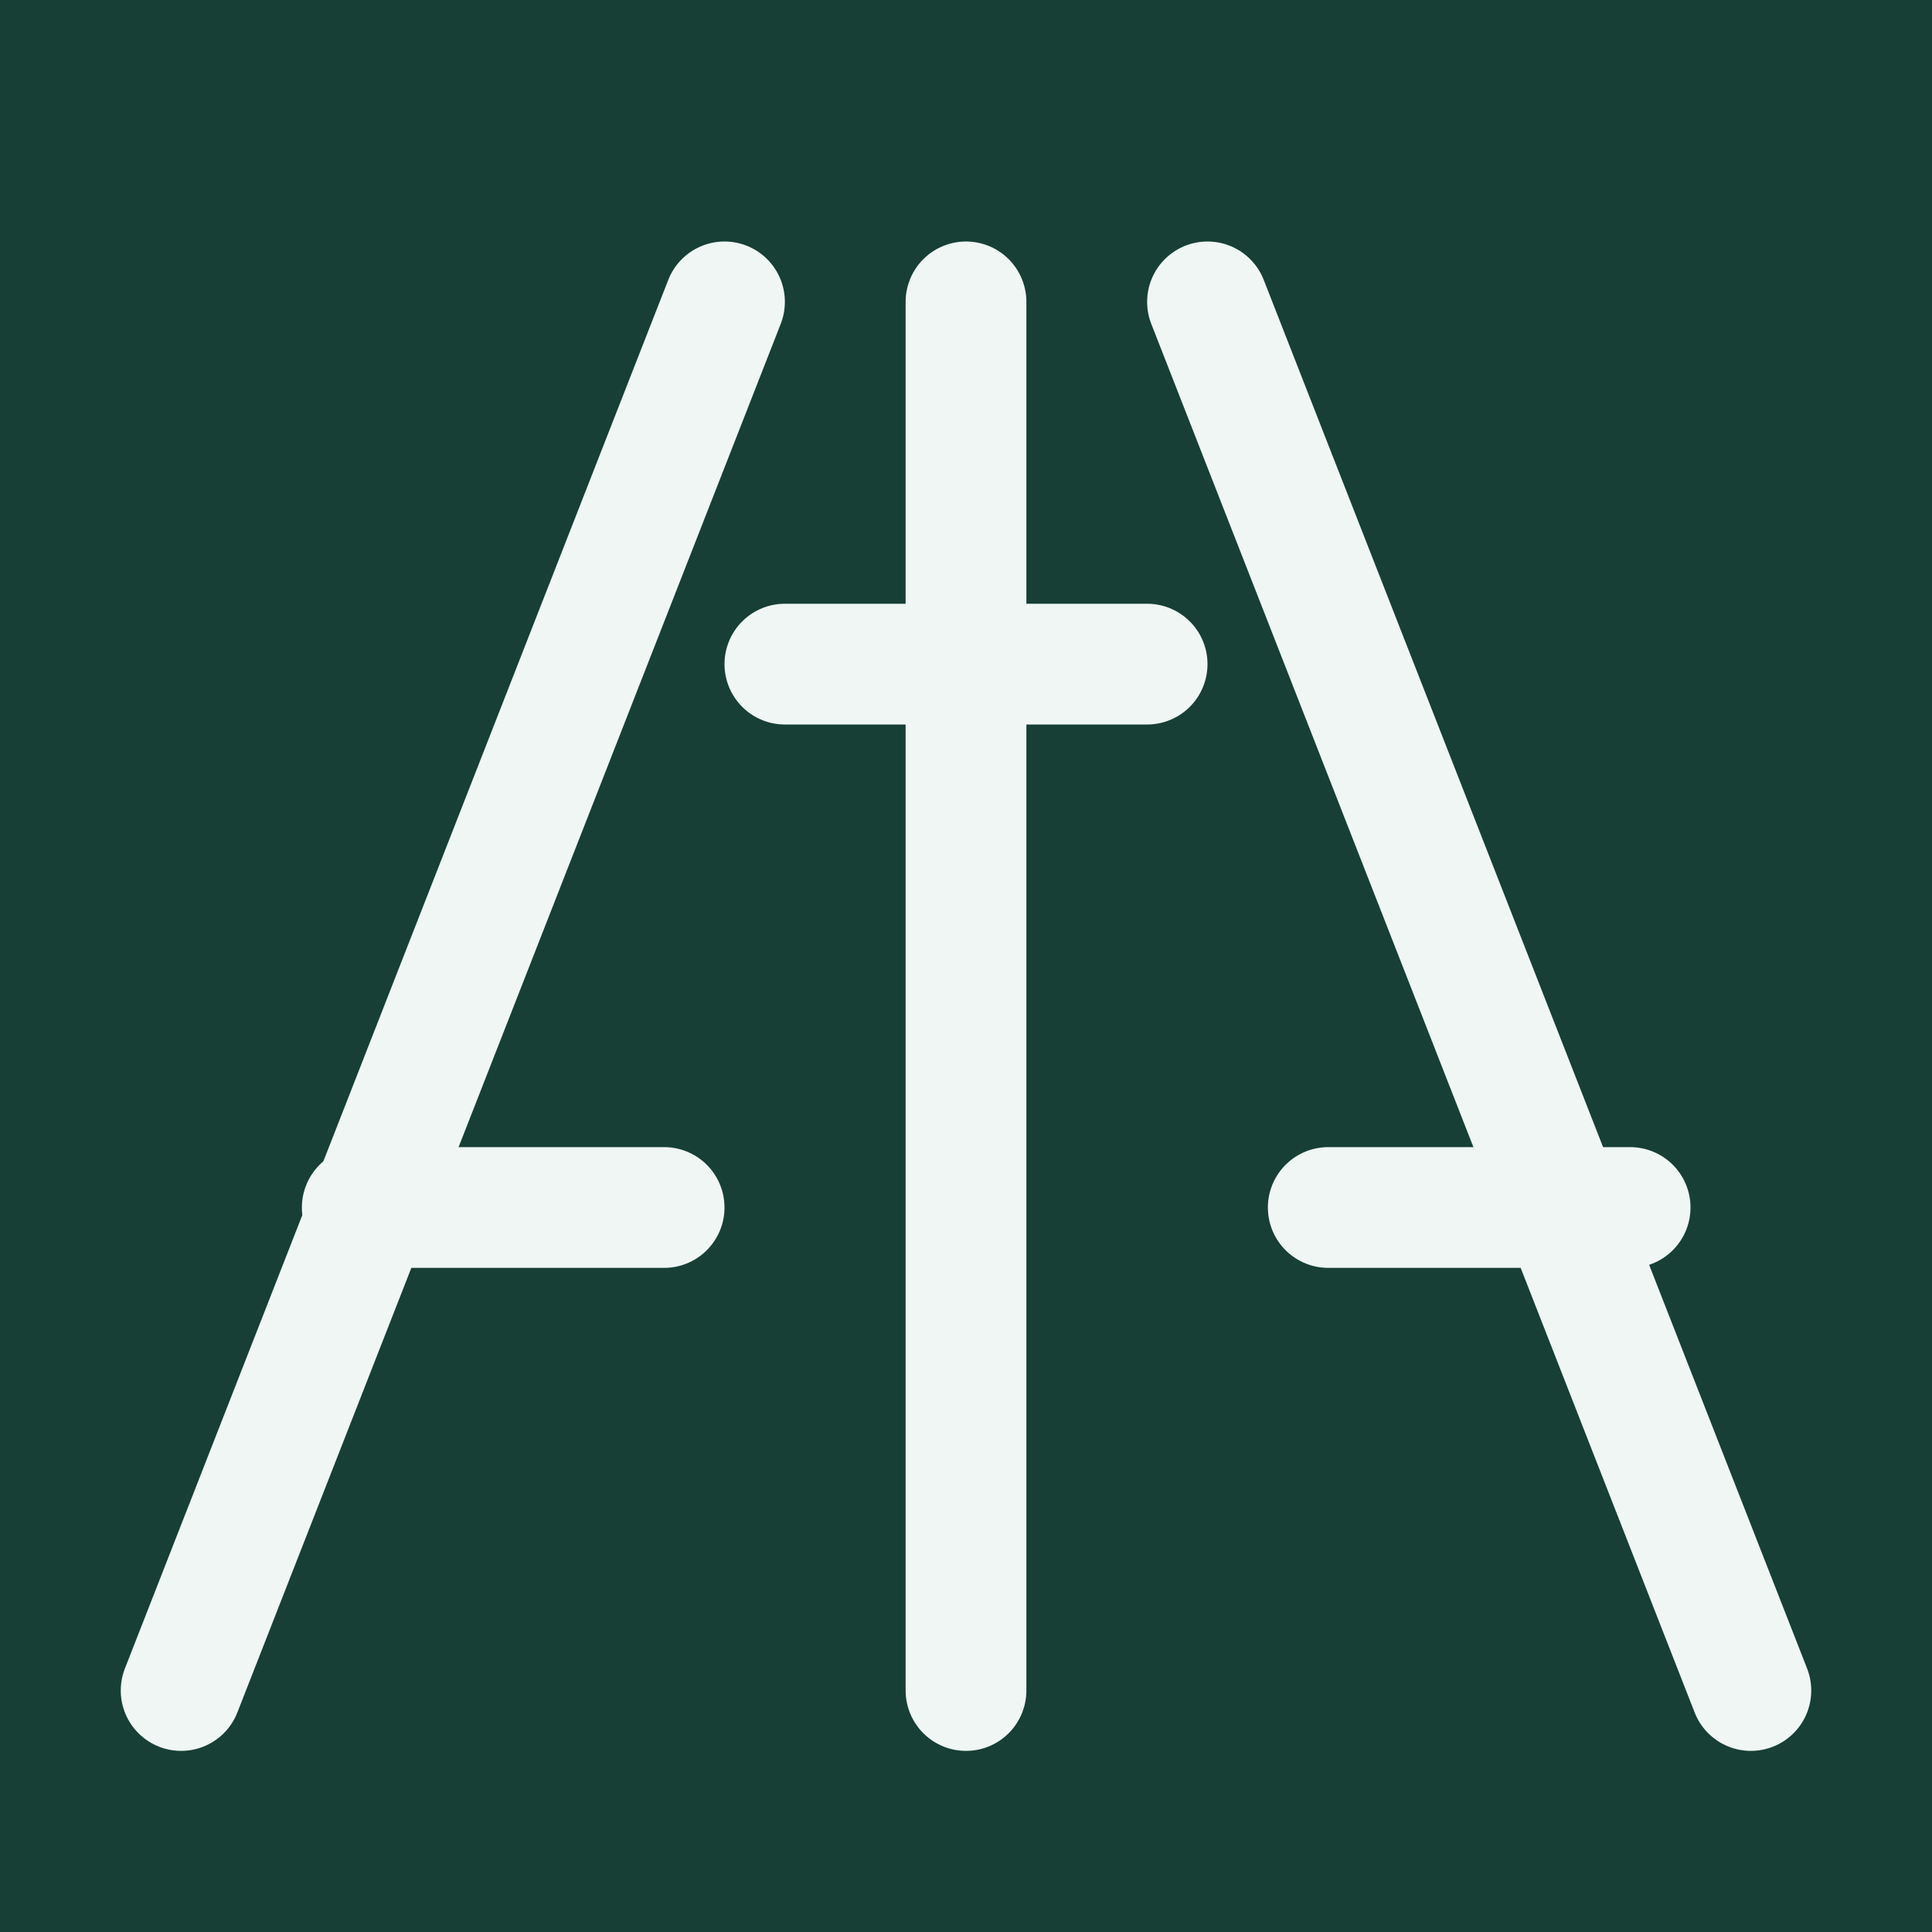
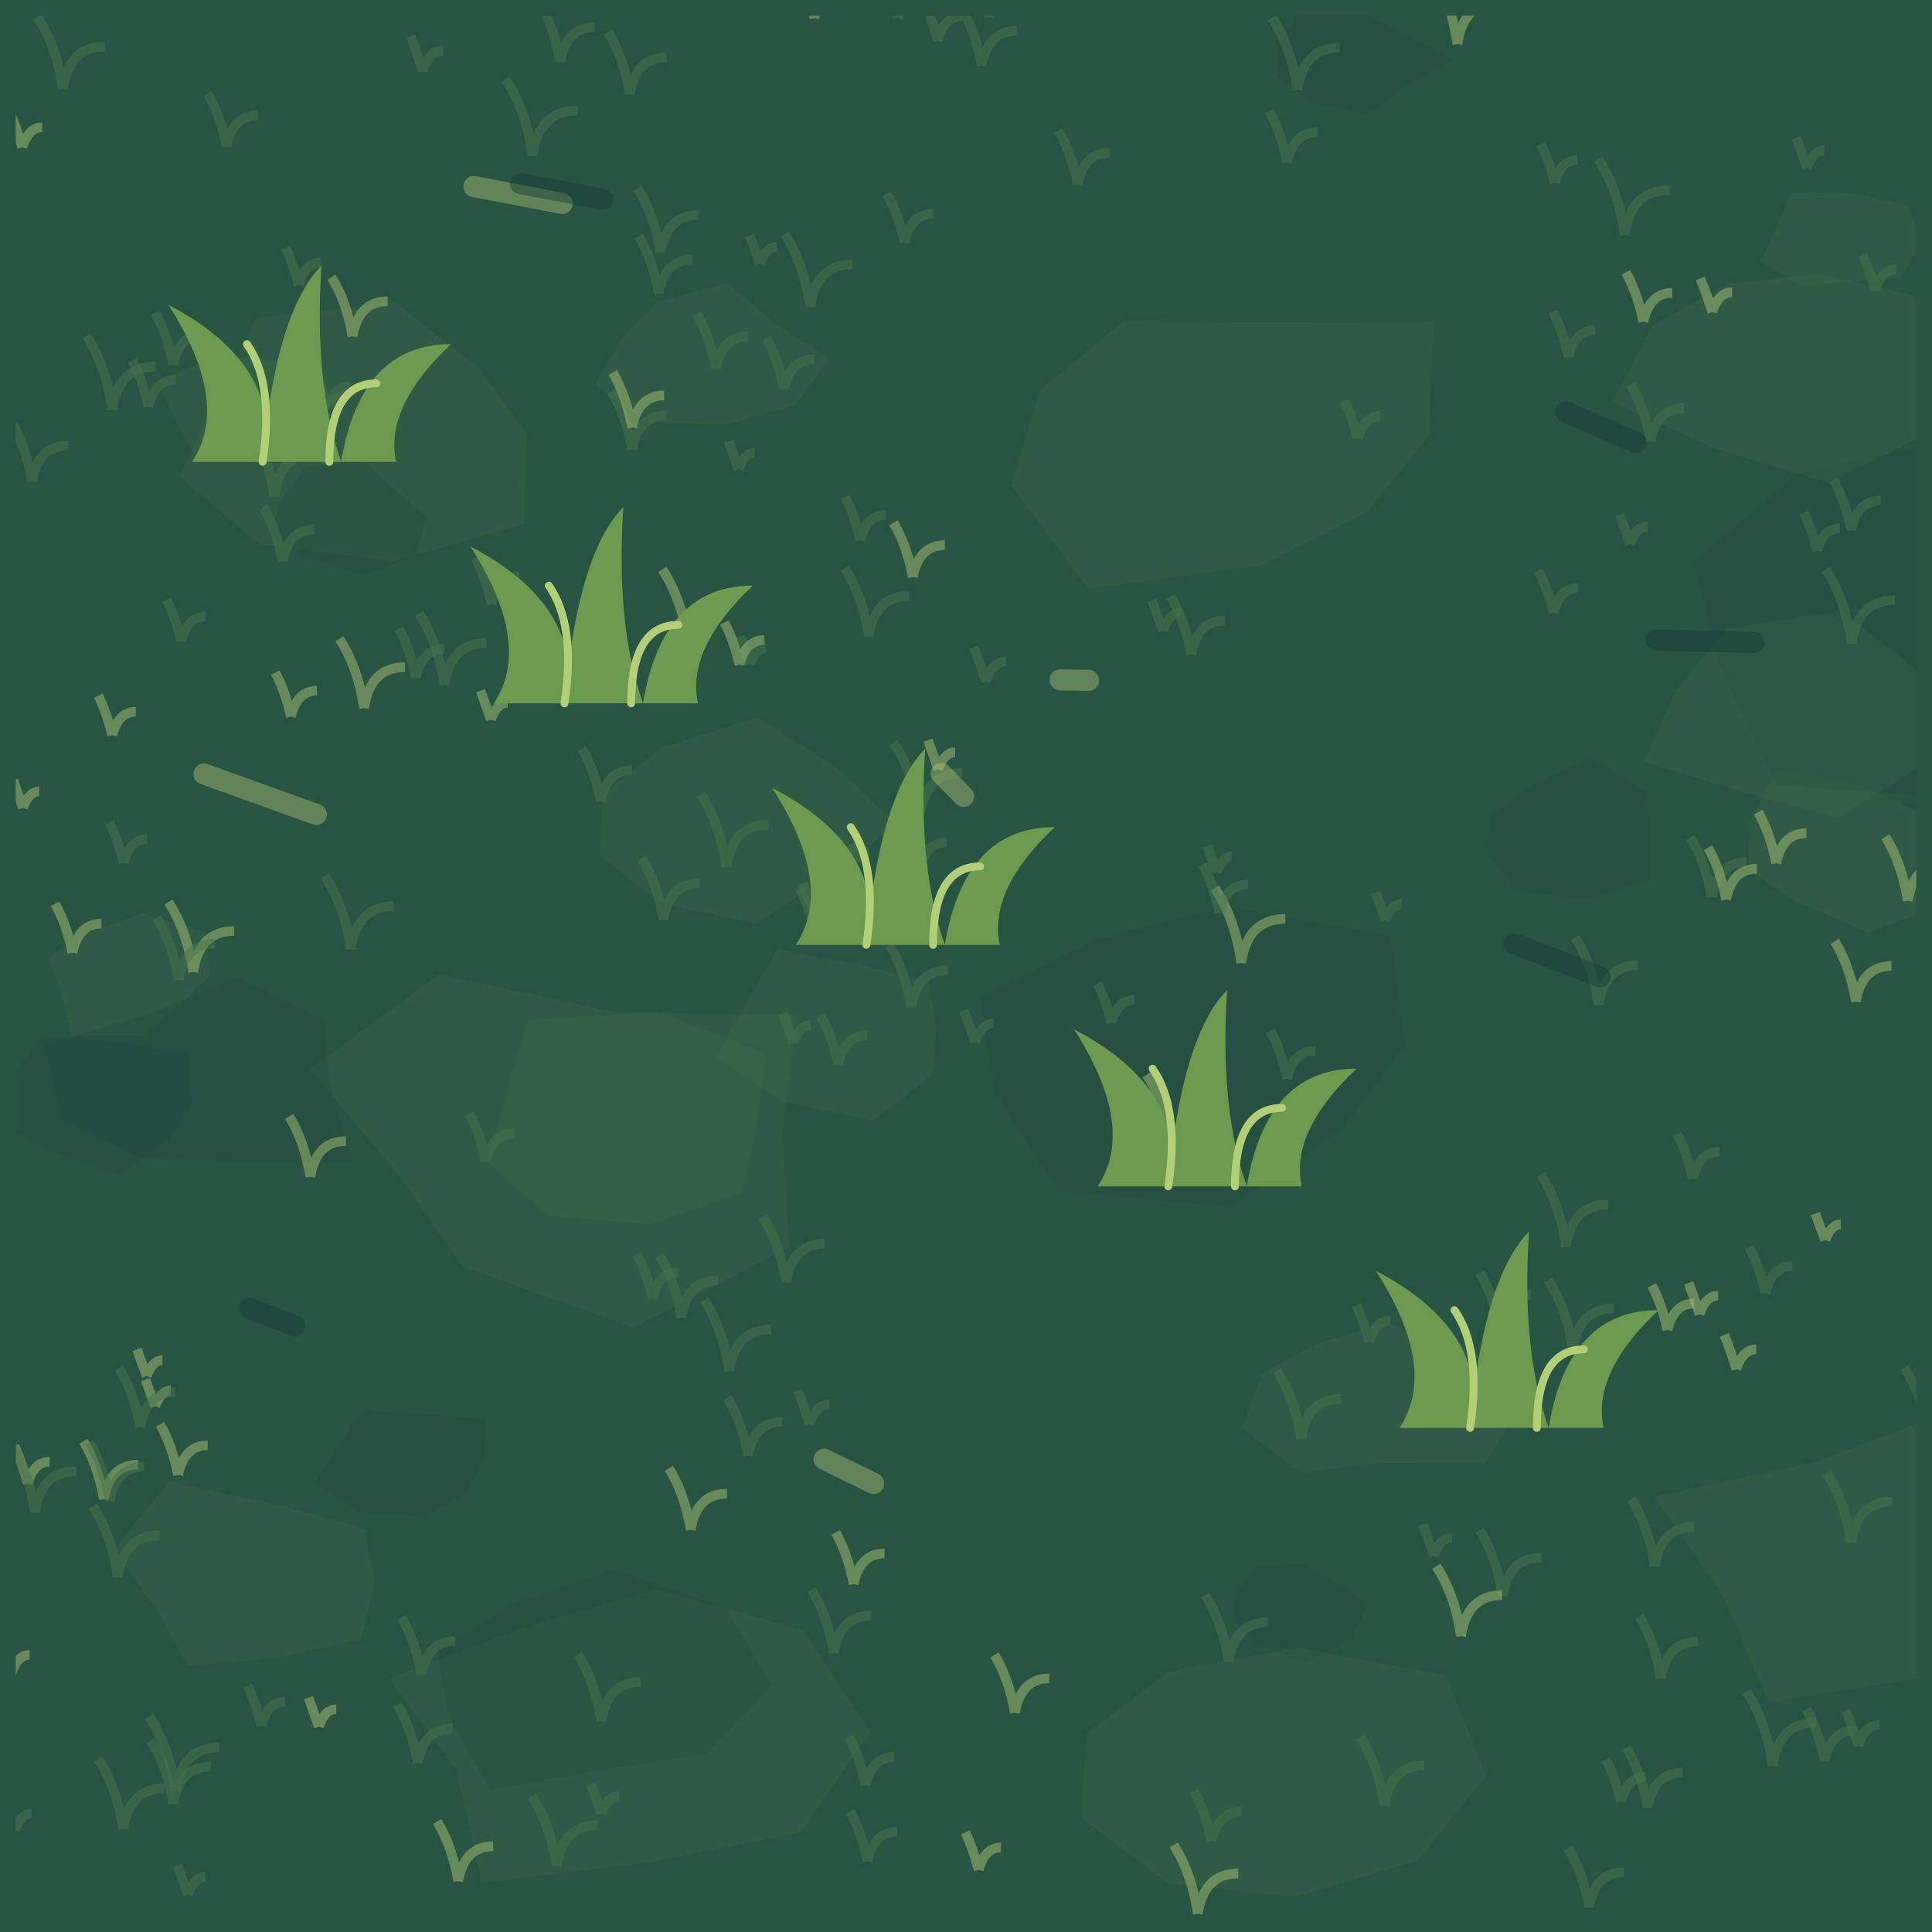
- <svg xmlns="http://www.w3.org/2000/svg" width="64" height="64" viewBox="0 0 32 32">
-   <rect width="32" height="32" fill="#173f35" />
-   <g color="#eff6f4" stroke-linecap="round" stroke-linejoin="round">
-     <path d="M3 28L12 5m4 23V5m13 23L20 5" fill="none" stroke="currentColor" stroke-width="2" />
-     <path d="M6 20h5m2-9h6m3 9h5" fill="none" stroke="currentColor" stroke-width="2" />
+ <svg xmlns="http://www.w3.org/2000/svg" width="128" height="128" viewBox="0 0 32 32">
+   <defs>
+     <linearGradient id="stone0" x1=".15" y1="0" x2=".7" y2="1">
+       <stop stop-color="#588052" />
+       <stop offset=".3" stop-color="#406c49" />
+       <stop offset="1" stop-color="#355e44" />
+     </linearGradient>
+     <linearGradient id="stone1" x1=".15" y1="0" x2=".7" y2="1">
+       <stop stop-color="#577e52" />
+       <stop offset=".3" stop-color="#3e6a49" />
+       <stop offset="1" stop-color="#335d44" />
+     </linearGradient>
+     <linearGradient id="stone2" x1=".15" y1="0" x2=".7" y2="1">
+       <stop stop-color="#567e52" />
+       <stop offset=".3" stop-color="#3d6949" />
+       <stop offset="1" stop-color="#325c44" />
+     </linearGradient>
+     <linearGradient id="stone3" x1=".15" y1="0" x2=".7" y2="1">
+       <stop stop-color="#557c52" />
+       <stop offset=".3" stop-color="#3b6748" />
+       <stop offset="1" stop-color="#315b43" />
+     </linearGradient>
+     <linearGradient id="stone4" x1=".15" y1="0" x2=".7" y2="1">
+       <stop stop-color="#537b52" />
+       <stop offset=".3" stop-color="#396548" />
+       <stop offset="1" stop-color="#2f5943" />
+     </linearGradient>
+     <linearGradient id="stone5" x1=".15" y1="0" x2=".7" y2="1">
+       <stop stop-color="#527a52" />
+       <stop offset=".3" stop-color="#386448" />
+       <stop offset="1" stop-color="#2f5943" />
+     </linearGradient>
+     <linearGradient id="stone6" x1=".15" y1="0" x2=".7" y2="1">
+       <stop stop-color="#517851" />
+       <stop offset=".3" stop-color="#366247" />
+       <stop offset="1" stop-color="#2d5743" />
+     </linearGradient>
+     <linearGradient id="stone7" x1=".15" y1="0" x2=".7" y2="1">
+       <stop stop-color="#4f7751" />
+       <stop offset=".3" stop-color="#346047" />
+       <stop offset="1" stop-color="#2c5643" />
+     </linearGradient>
+     <linearGradient id="stone8" x1=".15" y1="0" x2=".7" y2="1">
+       <stop stop-color="#4f7650" />
+       <stop offset=".3" stop-color="#335f46" />
+       <stop offset="1" stop-color="#2b5542" />
+     </linearGradient>
+     <linearGradient id="plank" x1="0" y1="0" x2="1" y2=".15">
+       <stop stop-color="#658b57" />
+       <stop offset=".18" stop-color="#47734b" />
+       <stop offset=".85" stop-color="#406b48" />
+       <stop offset="1" stop-color="#173b37" />
+     </linearGradient>
+     <radialGradient id="waterlight">
+       <stop stop-color="#a6bf70" stop-opacity=".45" />
+       <stop offset="1" stop-color="#47734b" stop-opacity="0" />
+     </radialGradient>
+     <filter id="soft" x="-.5" y="-.5" width="2" height="2">
+       <feGaussianBlur stdDeviation=".55" />
+     </filter>
+     <linearGradient id="basalt" x1="0" y1="0" x2=".7" y2="1">
+       <stop stop-color="#45424c" />
+       <stop offset=".45" stop-color="#2c2d3b" />
+       <stop offset="1" stop-color="#171d2a" />
+     </linearGradient>
+     <linearGradient id="roof" x1="0" y1="0" x2=".6" y2="1">
+       <stop stop-color="#cf9b77" />
+       <stop offset=".45" stop-color="#aa594f" />
+       <stop offset=".5" stop-color="#e1af80" />
+       <stop offset=".53" stop-color="#8d414b" />
+       <stop offset="1" stop-color="#513242" />
+     </linearGradient>
+     <linearGradient id="rockTop" x1="0" y1="0" x2=".8" y2="1">
+       <stop stop-color="#c6d6bb" />
+       <stop offset=".6" stop-color="#8ca99d" />
+       <stop offset="1" stop-color="#608087" />
+     </linearGradient>
+     <linearGradient id="rockFace" x1="0" y1="0" x2=".5" y2="1">
+       <stop stop-color="#6b8d94" />
+       <stop offset="1" stop-color="#304959" />
+     </linearGradient>
+     <radialGradient id="glow">
+       <stop stop-color="#fff3bc" stop-opacity=".8" />
+       <stop offset=".25" stop-color="#ffc174" stop-opacity=".3" />
+       <stop offset="1" stop-color="#ffbc73" stop-opacity="0" />
+     </radialGradient>
+     <radialGradient id="spring" cx=".3" cy=".25">
+       <stop stop-color="#a3f6db" />
+       <stop offset=".4" stop-color="#42c5c1" />
+       <stop offset="1" stop-color="#1e708e" />
+     </radialGradient>
+     <linearGradient id="canvas" x1="0" y1="0" x2="0" y2="1">
+       <stop stop-color="#fff1ca" />
+       <stop offset=".6" stop-color="#d8bf8f" />
+       <stop offset="1" stop-color="#9c8068" />
+     </linearGradient>
+     <clipPath id="interior">
+       <rect x=".26" y=".26" width="31.48" height="31.48" />
+     </clipPath>
+     <pattern id="ground" width="32" height="32" patternUnits="userSpaceOnUse">
+       <rect x="0" y="0" width="32" height="32" rx="0" fill="#285444" />
+       <path d="M23.27 17.32L22.22 18.71L20.4 19.99L17.53 19.73L16.47 18.08L16.25 16.51L18.12 15.57L20.3 15.01L23.02 15.5Z" fill="#173b37" stroke="none" stroke-width="0" opacity="0.18" />
+       <path d="M8.72 7.19L8.68 8.68L6.52 9.3L4.31 9.02L2.96 7.89L3.6 6.63L4.24 5.27L6.54 5L7.94 6.1Z" fill="#47734b" stroke="none" stroke-width="0" opacity="0.18" />
+       <path d="M31.84 4.03L31.48 4.6L30.61 4.68L29.82 4.73L29.16 4.33L29.41 3.79L29.68 3.18L30.67 3.2L31.6 3.4Z" fill="#47734b" stroke="none" stroke-width="0" opacity="0.18" />
+       <path d="M3.17 18.27L2.78 18.89L1.97 19.46L0.9 19.1L0.02 18.65L0.16 17.92L0.67 17.17L1.92 17.26L3.13 17.46Z" fill="#173b37" stroke="none" stroke-width="0" opacity="0.18" />
+       <path d="M32.62 14.03L32.26 14.95L30.95 15.45L29.76 14.94L28.96 14.41L28.97 13.65L29.43 12.75L30.84 13.02L31.71 13.41Z" fill="#47734b" stroke="none" stroke-width="0" opacity="0.18" />
+       <path d="M15.51 17.01L15.46 17.79L14.45 18.56L12.94 18.24L11.85 17.52L12.36 16.62L12.88 15.72L14.3 15.99L15.38 16.27Z" fill="#47734b" stroke="none" stroke-width="0" opacity="0.18" />
+       <path d="M22.66 26.57L22.4 27.13L21.63 27.53L20.79 27.23L20.4 26.8L20.49 26.36L20.82 25.95L21.55 25.9L22.09 26.18Z" fill="#173b37" stroke="none" stroke-width="0" opacity="0.18" />
+       <path d="M14.85 13.65L13.69 14.54L12.51 15.3L10.92 14.95L9.93 14.16L9.98 13.16L10.95 12.39L12.55 11.88L13.83 12.69Z" fill="#47734b" stroke="none" stroke-width="0" opacity="0.18" />
+       <path d="M13.75 5.94L13.16 6.72L12.01 7.03L10.76 7.01L9.85 6.38L10.3 5.6L10.89 5L12.05 4.68L12.81 5.34Z" fill="#47734b" stroke="none" stroke-width="0" opacity="0.18" />
+       <path d="M27.34 13.82L27.33 14.55L26.28 14.9L25.15 14.76L24.63 14.14L24.69 13.51L25.3 13.05L26.33 12.55L27.27 13.11Z" fill="#173b37" stroke="none" stroke-width="0" opacity="0.18" />
+       <path d="M5.18 6.63L5.04 7.24L4.2 7.65L3.18 7.47L2.86 6.88L2.63 6.32L3.36 5.99L4.12 5.92L5.01 6.04Z" fill="#47734b" stroke="none" stroke-width="0" opacity="0.18" />
+       <path d="M14.41 28.69L13.26 30.35L10.79 30.84L7.98 31.19L7.56 29.31L6.44 27.8L8.67 26.96L10.85 26.32L13.31 27Z" fill="#47734b" stroke="none" stroke-width="0" opacity="0.18" />
+       <path d="M7.06 8.56L6.9 9.19L6.02 9.53L5.15 9.25L4.46 8.87L4.66 8.3L5.04 7.75L6.01 7.62L6.56 8.13Z" fill="#173b37" stroke="none" stroke-width="0" opacity="0.18" />
+       <path d="M23.67 7.2L22.65 8.48L20.89 9.36L18.03 9.75L16.75 8.04L17.22 6.47L18.62 5.31L20.8 5.34L23.74 5.32Z" fill="#47734b" stroke="none" stroke-width="0" opacity="0.18" />
+       <path d="M6.21 26.24L5.98 27.15L4.64 27.45L3.11 27.6L2.59 26.65L1.88 25.67L2.8 24.54L4.67 24.94L6.04 25.31Z" fill="#47734b" stroke="none" stroke-width="0" opacity="0.18" />
+       <path d="M36.07 10.23L35.45 12.17L32.71 13.23L29.42 13.01L28.49 11.03L28.04 9.32L29.77 7.84L32.71 7.21L34.55 8.78Z" fill="#173b37" stroke="none" stroke-width="0" opacity="0.18" />
+       <path d="M32.61 11.96L31.59 12.84L30.42 13.55L28.94 13.14L27.22 12.62L27.76 11.43L28.61 10.41L30.49 10.11L31.68 11.04Z" fill="#47734b" stroke="none" stroke-width="0" opacity="0.18" />
+       <path d="M12.96 18.78L13.07 20.66L10.49 21.99L7.66 20.98L6.62 19.48L5.13 17.71L7.27 16.14L10.17 16.76L13.2 16.82Z" fill="#47734b" stroke="none" stroke-width="0" opacity="0.18" />
+       <path d="M24.07 0.98L23.25 1.44L22.65 1.9L21.76 1.71L21.14 1.28L21.2 0.69L21.61 0.08L22.61 0.23L23.21 0.54Z" fill="#173b37" stroke="none" stroke-width="0" opacity="0.18" />
+       <path d="M3.48 16.16L2.97 16.65L2.35 17.16L1.19 17.16L1 16.42L0.8 15.86L1.45 15.45L2.36 15.13L3.4 15.44Z" fill="#47734b" stroke="none" stroke-width="0" opacity="0.18" />
+       <path d="M12.53 18.72L12.28 19.77L10.78 20.28L9.1 20.14L8.08 19.26L8.35 18.24L8.74 16.9L10.89 16.76L12.68 17.45Z" fill="#47734b" stroke="none" stroke-width="0" opacity="0.18" />
+       <path d="M8.01 24.2L7.72 24.74L6.99 25.11L5.99 25.05L5.22 24.56L5.62 23.94L5.99 23.36L6.96 23.42L8.04 23.5Z" fill="#173b37" stroke="none" stroke-width="0" opacity="0.18" />
+       <path d="M32.44 5.94L31.96 7.16L30.29 8L28.4 7.43L26.7 6.66L27.38 5.38L28.63 4.7L30.11 4.54L31.67 4.88Z" fill="#47734b" stroke="none" stroke-width="0" opacity="0.18" />
+       <path d="M24.62 29.41L23.48 30.82L21.45 31.42L19.33 31.19L17.92 30.12L17.99 28.72L19.37 27.68L21.48 27.29L23.95 27.75Z" fill="#47734b" stroke="none" stroke-width="0" opacity="0.18" />
+       <path d="M5.45 17.94L5.85 19.25L3.81 19.24L2.36 19.18L1.01 18.52L0.75 17.3L2.45 16.8L3.94 16.19L5.38 16.9Z" fill="#173b37" stroke="none" stroke-width="0" opacity="0.18" />
+       <path d="M25.25 23.17L24.59 24.24L22.91 24.23L21.54 24.39L20.57 23.65L20.9 22.76L21.81 22.25L22.96 21.92L24.27 22.27Z" fill="#47734b" stroke="none" stroke-width="0" opacity="0.18" />
+       <path d="M35.22 25.75L34.68 27.5L32.01 27.76L29.29 28.2L28.55 26.44L27.4 24.79L30.1 24.21L32.09 23.45L33.88 24.44Z" fill="#47734b" stroke="none" stroke-width="0" opacity="0.18" />
+       <path d="M12.78 27.92L11.71 29.05L10.03 29.3L8.12 29.65L7.44 28.45L7.23 27.35L8.46 26.58L10.17 26L12.02 26.63Z" fill="#173b37" stroke="none" stroke-width="0" opacity="0.18" />
+       <path d="M2.57 23.29q-.1 -0.26 -0.16 -0.44m0.16 0.44q.1 -0.26 0.26 -0.26" fill="none" stroke="#a6bf70" stroke-width="0.16" opacity=".5" />
+       <path d="M26.85 29.84q-.1 -0.41 -0.25 -0.7m0.25 0.7q.1 -0.41 0.41 -0.41" fill="none" stroke="#47734b" stroke-width="0.16" opacity=".5" />
+       <path d="M3 10.62q-.1 -0.41 -0.24 -0.69m0.24 0.69q.1 -0.41 0.41 -0.41" fill="none" stroke="#47734b" stroke-width="0.16" opacity=".5" />
+       <path d="M8.05 19.24q-.1 -0.47 -0.28 -0.79m0.28 0.79q.1 -0.47 0.47 -0.47" fill="none" stroke="#47734b" stroke-width="0.16" opacity=".5" />
+       <path d="M0.38 13.38q-.1 -0.27 -0.16 -0.46m0.16 0.46q.1 -0.27 0.27 -0.27" fill="none" stroke="#a6bf70" stroke-width="0.16" opacity=".5" />
+       <path d="M21.32 17.87q-.1 -0.47 -0.28 -0.8m0.28 0.8q.1 -0.47 0.47 -0.47" fill="none" stroke="#47734b" stroke-width="0.16" opacity=".5" />
+       <path d="M10.47 7.45q-.1 -0.57 -0.34 -0.97m0.34 0.97q.1 -0.57 0.57 -0.57" fill="none" stroke="#47734b" stroke-width="0.16" opacity=".5" />
+       <path d="M1.95 26.12q-.1 -0.69 -0.41 -1.17m0.41 1.17q.1 -0.69 0.69 -0.69" fill="none" stroke="#47734b" stroke-width="0.16" opacity=".5" />
+       <path d="M0.46 24.57q-.1 -0.36 -0.22 -0.62m0.22 0.62q.1 -0.36 0.36 -0.36" fill="none" stroke="#a6bf70" stroke-width="0.16" opacity=".5" />
+       <path d="M25.94 20.65q-.1 -0.7 -0.42 -1.2m0.42 1.2q.1 -0.7 0.7 -0.7" fill="none" stroke="#47734b" stroke-width="0.16" opacity=".5" />
+       <path d="M13.46 15.08q-.1 -0.27 -0.16 -0.45m0.16 0.45q.1 -0.27 0.27 -0.27" fill="none" stroke="#47734b" stroke-width="0.16" opacity=".5" />
+       <path d="M17.04 0.1q-.1 -0.3 -0.18 -0.51m0.18 0.51q.1 -0.3 0.3 -0.3" fill="none" stroke="#47734b" stroke-width="0.16" opacity=".5" />
+       <path d="M28.76 22.68q-.1 -0.33 -0.2 -0.57m0.2 0.57q.1 -0.33 0.33 -0.33" fill="none" stroke="#a6bf70" stroke-width="0.16" opacity=".5" />
+       <path d="M13.41 23.59q-.1 -0.33 -0.2 -0.56m0.2 0.56q.1 -0.33 0.33 -0.33" fill="none" stroke="#47734b" stroke-width="0.16" opacity=".5" />
+       <path d="M9.22 30.91q-.1 -0.68 -0.41 -1.16m0.41 1.16q.1 -0.68 0.68 -0.68" fill="none" stroke="#47734b" stroke-width="0.16" opacity=".5" />
+       <path d="M10.94 4.19q-.1 -0.63 -0.38 -1.07m0.38 1.07q.1 -0.63 0.63 -0.63" fill="none" stroke="#47734b" stroke-width="0.16" opacity=".5" />
+       <path d="M31.6 14.92q-.1 -0.62 -0.37 -1.06m0.37 1.06q.1 -0.62 0.62 -0.62" fill="none" stroke="#a6bf70" stroke-width="0.16" opacity=".5" />
+       <path d="M12.03 14.36q-.1 -0.7 -0.42 -1.2m0.42 1.2q.1 -0.7 0.7 -0.7" fill="none" stroke="#47734b" stroke-width="0.16" opacity=".5" />
+       <path d="M12.39 24.11q-.1 -0.56 -0.34 -0.96m0.34 0.96q.1 -0.56 0.56 -0.56" fill="none" stroke="#47734b" stroke-width="0.16" opacity=".5" />
+       <path d="M3.11 31.38q-.1 -0.29 -0.17 -0.49m0.17 0.49q.1 -0.29 0.29 -0.29" fill="none" stroke="#47734b" stroke-width="0.16" opacity=".5" />
+       <path d="M5.28 28.6q-.1 -0.29 -0.17 -0.48m0.17 0.48q.1 -0.29 0.29 -0.29" fill="none" stroke="#a6bf70" stroke-width="0.16" opacity=".5" />
+       <path d="M21.49 1.49q-.1 -0.7 -0.42 -1.2m0.42 1.2q.1 -0.7 0.7 -0.7" fill="none" stroke="#47734b" stroke-width="0.16" opacity=".5" />
+       <path d="M6.98 27.74q-.1 -0.56 -0.33 -0.95m0.33 0.95q.1 -0.56 0.56 -0.56" fill="none" stroke="#47734b" stroke-width="0.16" opacity=".5" />
+       <path d="M12.23 7.77q-.1 -0.27 -0.16 -0.46m0.16 0.46q.1 -0.27 0.27 -0.27" fill="none" stroke="#47734b" stroke-width="0.16" opacity=".5" />
+       <path d="M3.2 16.1q-.1 -0.68 -0.41 -1.16m0.41 1.16q.1 -0.68 0.68 -0.68" fill="none" stroke="#a6bf70" stroke-width="0.16" opacity=".5" />
+       <path d="M14.25 8.95q-.1 -0.42 -0.25 -0.72m0.25 0.72q.1 -0.42 0.42 -0.42" fill="none" stroke="#47734b" stroke-width="0.16" opacity=".5" />
+       <path d="M18.41 16.94q-.1 -0.38 -0.23 -0.65m0.23 0.65q.1 -0.38 0.38 -0.38" fill="none" stroke="#47734b" stroke-width="0.16" opacity=".5" />
+       <path d="M24.89 26.44q-.1 -0.64 -0.38 -1.09m0.38 1.09q.1 -0.64 0.64 -0.64" fill="none" stroke="#47734b" stroke-width="0.16" opacity=".5" />
+       <path d="M19.84 31.7q-.1 -0.67 -0.4 -1.14m0.4 1.14q.1 -0.67 0.67 -0.67" fill="none" stroke="#a6bf70" stroke-width="0.16" opacity=".5" />
+       <path d="M11.86 6.1q-.1 -0.53 -0.32 -0.9m0.32 0.9q.1 -0.53 0.53 -0.53" fill="none" stroke="#47734b" stroke-width="0.16" opacity=".5" />
+       <path d="M21.32 2.69q-.1 -0.5 -0.3 -0.85m0.3 0.85q.1 -0.5 0.5 -0.5" fill="none" stroke="#47734b" stroke-width="0.16" opacity=".5" />
+       <path d="M5.04 7.35q-.1 -0.42 -0.25 -0.72m0.25 0.72q.1 -0.42 0.42 -0.42" fill="none" stroke="#47734b" stroke-width="0.16" opacity=".5" />
+       <path d="M15.12 9.56q-.1 -0.53 -0.32 -0.9m0.32 0.9q.1 -0.53 0.53 -0.53" fill="none" stroke="#a6bf70" stroke-width="0.16" opacity=".5" />
+       <path d="M9.96 28.51q-.1 -0.65 -0.39 -1.11m0.39 1.11q.1 -0.65 0.65 -0.65" fill="none" stroke="#47734b" stroke-width="0.16" opacity=".5" />
+       <path d="M14.39 10.54q-.1 -0.67 -0.4 -1.13m0.4 1.13q.1 -0.67 0.67 -0.67" fill="none" stroke="#47734b" stroke-width="0.16" opacity=".5" />
+       <path d="M25.75 3.03q-.1 -0.38 -0.23 -0.64m0.23 0.64q.1 -0.38 0.38 -0.38" fill="none" stroke="#47734b" stroke-width="0.16" opacity=".5" />
+       <path d="M30.74 16.59q-.1 -0.59 -0.35 -1m0.35 1q.1 -0.59 0.59 -0.59" fill="none" stroke="#a6bf70" stroke-width="0.16" opacity=".5" />
+       <path d="M13.14 17.27q-.1 -0.29 -0.17 -0.49m0.17 0.49q.1 -0.29 0.29 -0.29" fill="none" stroke="#47734b" stroke-width="0.16" opacity=".5" />
+       <path d="M25.98 5.91q-.1 -0.44 -0.26 -0.75m0.26 0.75q.1 -0.44 0.44 -0.44" fill="none" stroke="#47734b" stroke-width="0.16" opacity=".5" />
+       <path d="M4.68 9.3q-.1 -0.53 -0.32 -0.9m0.32 0.9q.1 -0.53 0.53 -0.53" fill="none" stroke="#47734b" stroke-width="0.16" opacity=".5" />
+       <path d="M5.84 5.57q-.1 -0.58 -0.35 -0.98m0.35 0.98q.1 -0.58 0.58 -0.58" fill="none" stroke="#a6bf70" stroke-width="0.16" opacity=".5" />
+       <path d="M1.46 0.11q-.1 -0.46 -0.28 -0.78m0.28 0.78q.1 -0.46 0.46 -0.46" fill="none" stroke="#47734b" stroke-width="0.16" opacity=".5" />
+       <path d="M13.81 27.38q-.1 -0.62 -0.37 -1.05m0.37 1.05q.1 -0.62 0.62 -0.62" fill="none" stroke="#47734b" stroke-width="0.16" opacity=".5" />
+       <path d="M4.95 4.72q-.1 -0.37 -0.22 -0.62m0.22 0.62q.1 -0.37 0.37 -0.37" fill="none" stroke="#47734b" stroke-width="0.16" opacity=".5" />
+       <path d="M27.62 22.03q-.1 -0.44 -0.26 -0.74m0.26 0.74q.1 -0.44 0.44 -0.44" fill="none" stroke="#a6bf70" stroke-width="0.16" opacity=".5" />
+       <path d="M9.96 30.04q-.1 -0.29 -0.17 -0.49m0.17 0.49q.1 -0.29 0.29 -0.29" fill="none" stroke="#47734b" stroke-width="0.16" opacity=".5" />
+       <path d="M14.34 29.57q-.1 -0.47 -0.28 -0.8m0.28 0.8q.1 -0.47 0.47 -0.47" fill="none" stroke="#47734b" stroke-width="0.16" opacity=".5" />
+       <path d="M22.68 22.22q-.1 -0.35 -0.21 -0.6m0.21 0.6q.1 -0.35 0.35 -0.35" fill="none" stroke="#47734b" stroke-width="0.16" opacity=".5" />
+       <path d="M0.37 2.44q-.1 -0.33 -0.2 -0.56m0.2 0.56q.1 -0.33 0.33 -0.33" fill="none" stroke="#a6bf70" stroke-width="0.16" opacity=".5" />
+       <path d="M30.66 8.78q-.1 -0.49 -0.29 -0.83m0.29 0.83q.1 -0.49 0.49 -0.49" fill="none" stroke="#47734b" stroke-width="0.16" opacity=".5" />
+       <path d="M9.28 1.02q-.1 -0.57 -0.34 -0.97m0.34 0.97q.1 -0.57 0.57 -0.57" fill="none" stroke="#47734b" stroke-width="0.16" opacity=".5" />
+       <path d="M14.87 0.3q-.1 -0.4 -0.24 -0.69m0.24 0.69q.1 -0.4 0.4 -0.4" fill="none" stroke="#47734b" stroke-width="0.16" opacity=".5" />
+       <path d="M28.36 5.17q-.1 -0.33 -0.2 -0.56m0.2 0.56q.1 -0.33 0.33 -0.33" fill="none" stroke="#a6bf70" stroke-width="0.16" opacity=".5" />
+       <path d="M30.67 10.66q-.1 -0.72 -0.43 -1.23m0.43 1.23q.1 -0.72 0.72 -0.72" fill="none" stroke="#47734b" stroke-width="0.16" opacity=".5" />
+       <path d="M8.82 2.58q-.1 -0.75 -0.45 -1.27m0.45 1.27q.1 -0.75 0.75 -0.75" fill="none" stroke="#47734b" stroke-width="0.16" opacity=".5" />
+       <path d="M1.04 1.47q-.1 -0.7 -0.42 -1.19m0.42 1.19q.1 -0.7 0.7 -0.7" fill="none" stroke="#47734b" stroke-width="0.16" opacity=".5" />
+       <path d="M0.19 27.71q-.1 -0.3 -0.18 -0.51m0.18 0.51q.1 -0.3 0.3 -0.3" fill="none" stroke="#a6bf70" stroke-width="0.16" opacity=".5" />
+       <path d="M3.75 2.43q-.1 -0.52 -0.31 -0.88m0.31 0.88q.1 -0.52 0.52 -0.52" fill="none" stroke="#47734b" stroke-width="0.16" opacity=".5" />
+       <path d="M26.91 3.89q-.1 -0.74 -0.44 -1.26m0.44 1.26q.1 -0.74 0.74 -0.74" fill="none" stroke="#47734b" stroke-width="0.16" opacity=".5" />
+       <path d="M16.15 17.26q-.1 -0.31 -0.19 -0.52m0.19 0.52q.1 -0.31 0.31 -0.31" fill="none" stroke="#47734b" stroke-width="0.16" opacity=".5" />
+       <path d="M6.03 11.73q-.1 -0.68 -0.41 -1.15m0.41 1.15q.1 -0.68 0.68 -0.68" fill="none" stroke="#a6bf70" stroke-width="0.16" opacity=".5" />
+       <path d="M12.99 6.44q-.1 -0.49 -0.29 -0.83m0.29 0.83q.1 -0.49 0.49 -0.49" fill="none" stroke="#47734b" stroke-width="0.16" opacity=".5" />
+       <path d="M16.33 11.29q-.1 -0.33 -0.2 -0.57m0.2 0.57q.1 -0.33 0.33 -0.33" fill="none" stroke="#47734b" stroke-width="0.16" opacity=".5" />
+       <path d="M20.35 27.52q-.1 -0.65 -0.39 -1.1m0.39 1.1q.1 -0.65 0.65 -0.65" fill="none" stroke="#47734b" stroke-width="0.16" opacity=".5" />
+       <path d="M27.22 5.33q-.1 -0.48 -0.29 -0.82m0.29 0.82q.1 -0.48 0.48 -0.48" fill="none" stroke="#a6bf70" stroke-width="0.16" opacity=".5" />
+       <path d="M29.93 2.78q-.1 -0.29 -0.18 -0.5m0.18 0.5q.1 -0.29 0.29 -0.29" fill="none" stroke="#47734b" stroke-width="0.16" opacity=".5" />
+       <path d="M30.78 28.92q-.1 -0.35 -0.21 -0.59m0.21 0.59q.1 -0.35 0.35 -0.35" fill="none" stroke="#47734b" stroke-width="0.16" opacity=".5" />
+       <path d="M6.92 29.2q-.1 -0.57 -0.34 -0.97m0.34 0.97q.1 -0.57 0.57 -0.57" fill="none" stroke="#47734b" stroke-width="0.16" opacity=".5" />
+       <path d="M1.86 12.18q-.1 -0.39 -0.23 -0.66m0.23 0.66q.1 -0.39 0.39 -0.39" fill="none" stroke="#a6bf70" stroke-width="0.16" opacity=".5" />
+       <path d="M23.75 25.77q-.1 -0.3 -0.18 -0.52m0.18 0.52q.1 -0.3 0.3 -0.3" fill="none" stroke="#47734b" stroke-width="0.16" opacity=".5" />
+       <path d="M25.73 10.15q-.1 -0.41 -0.25 -0.7m0.25 0.7q.1 -0.41 0.41 -0.41" fill="none" stroke="#47734b" stroke-width="0.16" opacity=".5" />
+       <path d="M14.06 14.45q-.1 -0.34 -0.2 -0.58m0.2 0.58q.1 -0.34 0.34 -0.34" fill="none" stroke="#47734b" stroke-width="0.16" opacity=".5" />
+       <path d="M1.72 24.83q-.1 -0.57 -0.34 -0.96m0.34 0.96q.1 -0.57 0.57 -0.57" fill="none" stroke="#a6bf70" stroke-width="0.16" opacity=".5" />
+       <path d="M26.05 22.35q-.1 -0.68 -0.41 -1.15m0.41 1.15q.1 -0.68 0.68 -0.68" fill="none" stroke="#47734b" stroke-width="0.16" opacity=".5" />
+       <path d="M29.36 29.25q-.1 -0.72 -0.43 -1.23m0.43 1.23q.1 -0.72 0.72 -0.72" fill="none" stroke="#47734b" stroke-width="0.16" opacity=".5" />
+       <path d="M9.95 13.27q-.1 -0.51 -0.31 -0.87m0.31 0.87q.1 -0.51 0.51 -0.51" fill="none" stroke="#47734b" stroke-width="0.16" opacity=".5" />
+       <path d="M8.13 11.92q-.1 -0.28 -0.17 -0.48m0.17 0.48q.1 -0.28 0.28 -0.28" fill="none" stroke="#a6bf70" stroke-width="0.16" opacity=".5" />
+       <path d="M0.53 7.98q-.1 -0.6 -0.36 -1.02m0.36 1.02q.1 -0.6 0.6 -0.6" fill="none" stroke="#47734b" stroke-width="0.16" opacity=".5" />
+       <path d="M15.23 14.4q-.1 -0.45 -0.27 -0.77m0.27 0.77q.1 -0.45 0.45 -0.45" fill="none" stroke="#47734b" stroke-width="0.16" opacity=".5" />
+       <path d="M12.59 4.37q-.1 -0.28 -0.17 -0.47m0.17 0.47q.1 -0.28 0.28 -0.28" fill="none" stroke="#47734b" stroke-width="0.16" opacity=".5" />
+       <path d="M30.23 20.54q-.1 -0.26 -0.16 -0.44m0.16 0.44q.1 -0.26 0.26 -0.26" fill="none" stroke="#a6bf70" stroke-width="0.16" opacity=".5" />
+       <path d="M27.34 7.31q-.1 -0.55 -0.33 -0.94m0.33 0.94q.1 -0.55 0.55 -0.55" fill="none" stroke="#47734b" stroke-width="0.16" opacity=".5" />
+       <path d="M31.98 23.91q-.1 -0.74 -0.44 -1.26m0.44 1.26q.1 -0.74 0.74 -0.74" fill="none" stroke="#47734b" stroke-width="0.16" opacity=".5" />
+       <path d="M13.88 17.63q-.1 -0.48 -0.29 -0.81m0.29 0.81q.1 -0.48 0.48 -0.48" fill="none" stroke="#47734b" stroke-width="0.16" opacity=".5" />
+       <path d="M5.14 19.49q-.1 -0.59 -0.35 -1m0.35 1q.1 -0.59 0.59 -0.59" fill="none" stroke="#a6bf70" stroke-width="0.16" opacity=".5" />
+       <path d="M7.36 11.35q-.1 -0.7 -0.42 -1.19m0.42 1.19q.1 -0.7 0.7 -0.7" fill="none" stroke="#47734b" stroke-width="0.16" opacity=".5" />
+       <path d="M1.86 6.79q-.1 -0.72 -0.43 -1.23m0.43 1.23q.1 -0.72 0.72 -0.72" fill="none" stroke="#47734b" stroke-width="0.16" opacity=".5" />
+       <path d="M21.55 23.83q-.1 -0.66 -0.4 -1.13m0.4 1.13q.1 -0.66 0.66 -0.66" fill="none" stroke="#47734b" stroke-width="0.16" opacity=".5" />
+       <path d="M15.54 12.74q-.1 -0.28 -0.17 -0.48m0.17 0.48q.1 -0.28 0.28 -0.28" fill="none" stroke="#a6bf70" stroke-width="0.16" opacity=".5" />
+       <path d="M20.07 30.5q-.1 -0.49 -0.3 -0.84m0.3 0.84q.1 -0.49 0.49 -0.49" fill="none" stroke="#47734b" stroke-width="0.16" opacity=".5" />
+       <path d="M15.23 13.51q-.1 -0.71 -0.43 -1.21m0.43 1.21q.1 -0.71 0.71 -0.71" fill="none" stroke="#47734b" stroke-width="0.16" opacity=".5" />
+       <path d="M28.35 14.86q-.1 -0.58 -0.35 -0.99m0.35 0.99q.1 -0.58 0.58 -0.58" fill="none" stroke="#47734b" stroke-width="0.16" opacity=".5" />
+       <path d="M24.14 0.73q-.1 -0.69 -0.41 -1.17m0.41 1.17q.1 -0.69 0.69 -0.69" fill="none" stroke="#a6bf70" stroke-width="0.16" opacity=".5" />
+       <path d="M12.42 11q-.1 -0.27 -0.16 -0.46m0.16 0.46q.1 -0.27 0.27 -0.27" fill="none" stroke="#47734b" stroke-width="0.16" opacity=".5" />
+       <path d="M4.89 6.21q-.1 -0.28 -0.17 -0.48m0.17 0.48q.1 -0.28 0.28 -0.28" fill="none" stroke="#47734b" stroke-width="0.16" opacity=".5" />
+       <path d="M13.95 14.3q-.1 -0.28 -0.17 -0.48m0.17 0.48q.1 -0.28 0.28 -0.28" fill="none" stroke="#47734b" stroke-width="0.16" opacity=".5" />
+       <path d="M28.59 14.9q-.1 -0.51 -0.3 -0.86m0.3 0.86q.1 -0.51 0.51 -0.51" fill="none" stroke="#a6bf70" stroke-width="0.16" opacity=".5" />
+       <path d="M0.25 30.31q-.1 -0.27 -0.16 -0.46m0.16 0.46q.1 -0.27 0.27 -0.27" fill="none" stroke="#47734b" stroke-width="0.16" opacity=".5" />
+       <path d="M27.41 25.94q-.1 -0.65 -0.39 -1.11m0.39 1.11q.1 -0.65 0.65 -0.65" fill="none" stroke="#47734b" stroke-width="0.16" opacity=".5" />
+       <path d="M29.24 21.42q-.1 -0.45 -0.27 -0.77m0.27 0.77q.1 -0.45 0.45 -0.45" fill="none" stroke="#47734b" stroke-width="0.16" opacity=".5" />
+       <path d="M12.25 11.01q-.1 -0.41 -0.25 -0.7m0.25 0.7q.1 -0.41 0.41 -0.41" fill="none" stroke="#a6bf70" stroke-width="0.16" opacity=".5" />
+       <path d="M19.73 10.84q-.1 -0.56 -0.34 -0.96m0.34 0.96q.1 -0.56 0.56 -0.56" fill="none" stroke="#47734b" stroke-width="0.16" opacity=".5" />
+       <path d="M19.26 10.45q-.1 -0.3 -0.18 -0.51m0.18 0.51q.1 -0.3 0.3 -0.3" fill="none" stroke="#47734b" stroke-width="0.16" opacity=".5" />
+       <path d="M4.33 28.58q-.1 -0.39 -0.23 -0.66m0.23 0.66q.1 -0.39 0.39 -0.39" fill="none" stroke="#47734b" stroke-width="0.16" opacity=".5" />
+       <path d="M2.43 22.79q-.1 -0.26 -0.16 -0.44m0.16 0.44q.1 -0.26 0.26 -0.26" fill="none" stroke="#a6bf70" stroke-width="0.16" opacity=".5" />
+       <path d="M2.32 23.64q-.1 -0.58 -0.35 -0.98m0.35 0.98q.1 -0.58 0.58 -0.58" fill="none" stroke="#47734b" stroke-width="0.16" opacity=".5" />
+       <path d="M14.98 4.02q-.1 -0.48 -0.29 -0.81m0.29 0.81q.1 -0.48 0.48 -0.48" fill="none" stroke="#47734b" stroke-width="0.16" opacity=".5" />
+       <path d="M17.85 3.06q-.1 -0.53 -0.32 -0.9m0.32 0.9q.1 -0.53 0.53 -0.53" fill="none" stroke="#47734b" stroke-width="0.16" opacity=".5" />
+       <path d="M11.44 25.34q-.1 -0.6 -0.36 -1.02m0.36 1.02q.1 -0.6 0.6 -0.6" fill="none" stroke="#a6bf70" stroke-width="0.16" opacity=".5" />
+       <path d="M10.81 21.5q-.1 -0.43 -0.26 -0.73m0.26 0.73q.1 -0.43 0.43 -0.43" fill="none" stroke="#47734b" stroke-width="0.16" opacity=".5" />
+       <path d="M31.06 4.81q-.1 -0.35 -0.21 -0.59m0.21 0.59q.1 -0.35 0.35 -0.35" fill="none" stroke="#47734b" stroke-width="0.16" opacity=".5" />
+       <path d="M13.02 21.24q-.1 -0.64 -0.39 -1.09m0.39 1.09q.1 -0.64 0.64 -0.64" fill="none" stroke="#47734b" stroke-width="0.16" opacity=".5" />
+       <path d="M28.15 21.77q-.1 -0.31 -0.18 -0.52m0.18 0.52q.1 -0.31 0.31 -0.31" fill="none" stroke="#a6bf70" stroke-width="0.16" opacity=".5" />
+       <path d="M1.82 24.86q-.1 -0.57 -0.34 -0.97m0.34 0.97q.1 -0.57 0.57 -0.57" fill="none" stroke="#47734b" stroke-width="0.16" opacity=".5" />
+       <path d="M10.99 15.23q-.1 -0.6 -0.36 -1.01m0.36 1.01q.1 -0.6 0.6 -0.6" fill="none" stroke="#47734b" stroke-width="0.16" opacity=".5" />
+       <path d="M2.05 14.29q-.1 -0.39 -0.24 -0.67m0.24 0.67q.1 -0.39 0.39 -0.39" fill="none" stroke="#47734b" stroke-width="0.16" opacity=".5" />
+       <path d="M11.4 10.66q-.1 -0.72 -0.43 -1.23m0.43 1.23q.1 -0.72 0.72 -0.72" fill="none" stroke="#a6bf70" stroke-width="0.16" opacity=".5" />
+       <path d="M16.39 0.29q-.1 -0.62 -0.37 -1.05m0.37 1.05q.1 -0.62 0.62 -0.62" fill="none" stroke="#47734b" stroke-width="0.16" opacity=".5" />
+       <path d="M10.91 4.86q-.1 -0.56 -0.33 -0.95m0.33 0.95q.1 -0.56 0.56 -0.56" fill="none" stroke="#47734b" stroke-width="0.16" opacity=".5" />
+       <path d="M16.26 1.09q-.1 -0.58 -0.35 -0.99m0.35 0.99q.1 -0.58 0.58 -0.58" fill="none" stroke="#47734b" stroke-width="0.16" opacity=".5" />
+       <path d="M4.82 11.87q-.1 -0.43 -0.26 -0.73m0.26 0.73q.1 -0.43 0.43 -0.43" fill="none" stroke="#a6bf70" stroke-width="0.16" opacity=".5" />
+       <path d="M12.08 22.71q-.1 -0.69 -0.42 -1.18m0.42 1.18q.1 -0.69 0.69 -0.69" fill="none" stroke="#47734b" stroke-width="0.16" opacity=".5" />
+       <path d="M13.49 15.39q-.1 -0.4 -0.24 -0.68m0.24 0.68q.1 -0.4 0.4 -0.4" fill="none" stroke="#47734b" stroke-width="0.16" opacity=".5" />
+       <path d="M27.51 27.8q-.1 -0.61 -0.36 -1.03m0.36 1.03q.1 -0.61 0.61 -0.61" fill="none" stroke="#47734b" stroke-width="0.16" opacity=".5" />
+       <path d="M20.56 15.95q-.1 -0.73 -0.44 -1.24m0.44 1.24q.1 -0.73 0.73 -0.73" fill="none" stroke="#a6bf70" stroke-width="0.16" opacity=".5" />
+       <path d="M30.1 9.12q-.1 -0.37 -0.22 -0.63m0.22 0.63q.1 -0.37 0.37 -0.37" fill="none" stroke="#47734b" stroke-width="0.16" opacity=".5" />
+       <path d="M13.42 5.08q-.1 -0.7 -0.42 -1.2m0.42 1.2q.1 -0.7 0.7 -0.7" fill="none" stroke="#47734b" stroke-width="0.16" opacity=".5" />
+       <path d="M10.43 1.56q-.1 -0.61 -0.36 -1.03m0.36 1.03q.1 -0.61 0.61 -0.61" fill="none" stroke="#47734b" stroke-width="0.16" opacity=".5" />
+       <path d="M19.43 19.05q-.1 -0.74 -0.44 -1.25m0.44 1.25q.1 -0.74 0.74 -0.74" fill="none" stroke="#a6bf70" stroke-width="0.16" opacity=".5" />
+       <path d="M22.95 15.24q-.1 -0.27 -0.16 -0.46m0.16 0.46q.1 -0.27 0.27 -0.27" fill="none" stroke="#47734b" stroke-width="0.16" opacity=".5" />
+       <path d="M2.04 30.3q-.1 -0.68 -0.41 -1.16m0.41 1.16q.1 -0.68 0.68 -0.68" fill="none" stroke="#47734b" stroke-width="0.16" opacity=".5" />
+       <path d="M2.87 29.88q-.1 -0.62 -0.37 -1.05m0.37 1.05q.1 -0.62 0.62 -0.62" fill="none" stroke="#47734b" stroke-width="0.16" opacity=".5" />
+       <path d="M2.95 24.43q-.1 -0.49 -0.3 -0.84m0.3 0.84q.1 -0.49 0.49 -0.49" fill="none" stroke="#a6bf70" stroke-width="0.16" opacity=".5" />
+       <path d="M20.15 14.44q-.1 -0.25 -0.15 -0.43m0.15 0.43q.1 -0.25 0.25 -0.25" fill="none" stroke="#47734b" stroke-width="0.16" opacity=".5" />
+       <path d="M30.66 25.55q-.1 -0.68 -0.41 -1.16m0.41 1.16q.1 -0.68 0.68 -0.68" fill="none" stroke="#47734b" stroke-width="0.16" opacity=".5" />
+       <path d="M30.22 29.17q-.1 -0.51 -0.3 -0.86m0.3 0.86q.1 -0.51 0.51 -0.51" fill="none" stroke="#47734b" stroke-width="0.16" opacity=".5" />
+       <path d="M16.81 28.37q-.1 -0.57 -0.34 -0.96m0.34 0.96q.1 -0.57 0.57 -0.57" fill="none" stroke="#a6bf70" stroke-width="0.16" opacity=".5" />
+       <path d="M5.43 6.77q-.1 -0.37 -0.22 -0.63m0.22 0.63q.1 -0.37 0.37 -0.37" fill="none" stroke="#47734b" stroke-width="0.16" opacity=".5" />
+       <path d="M28.04 19.52q-.1 -0.44 -0.26 -0.74m0.26 0.74q.1 -0.44 0.44 -0.44" fill="none" stroke="#47734b" stroke-width="0.16" opacity=".5" />
+       <path d="M22.93 29.9q-.1 -0.66 -0.4 -1.13m0.4 1.13q.1 -0.66 0.66 -0.66" fill="none" stroke="#47734b" stroke-width="0.16" opacity=".5" />
+       <path d="M1.2 15.78q-.1 -0.48 -0.29 -0.81m0.29 0.81q.1 -0.48 0.48 -0.48" fill="none" stroke="#a6bf70" stroke-width="0.16" opacity=".5" />
+       <path d="M7 1.18q-.1 -0.34 -0.2 -0.58m0.2 0.58q.1 -0.34 0.34 -0.34" fill="none" stroke="#47734b" stroke-width="0.16" opacity=".5" />
+       <path d="M15.53 0.68q-.1 -0.41 -0.25 -0.7m0.25 0.7q.1 -0.41 0.41 -0.41" fill="none" stroke="#47734b" stroke-width="0.16" opacity=".5" />
+       <path d="M24.83 21.98q-.1 -0.53 -0.32 -0.9m0.32 0.9q.1 -0.53 0.53 -0.53" fill="none" stroke="#47734b" stroke-width="0.16" opacity=".5" />
+       <path d="M7.59 31.16q-.1 -0.58 -0.35 -0.99m0.35 0.99q.1 -0.58 0.58 -0.58" fill="none" stroke="#a6bf70" stroke-width="0.16" opacity=".5" />
+       <path d="M14.37 30.83q-.1 -0.49 -0.29 -0.83m0.29 0.83q.1 -0.49 0.49 -0.49" fill="none" stroke="#47734b" stroke-width="0.16" opacity=".5" />
+       <path d="M27.29 29.94q-.1 -0.58 -0.35 -0.99m0.35 0.99q.1 -0.58 0.58 -0.58" fill="none" stroke="#47734b" stroke-width="0.16" opacity=".5" />
+       <path d="M5.81 15.72q-.1 -0.71 -0.43 -1.21m0.43 1.21q.1 -0.71 0.71 -0.71" fill="none" stroke="#47734b" stroke-width="0.16" opacity=".5" />
+       <path d="M29.42 14.3q-.1 -0.5 -0.3 -0.85m0.3 0.85q.1 -0.5 0.5 -0.5" fill="none" stroke="#a6bf70" stroke-width="0.16" opacity=".5" />
+       <path d="M15.09 16.68q-.1 -0.61 -0.36 -1.03m0.36 1.03q.1 -0.61 0.61 -0.61" fill="none" stroke="#47734b" stroke-width="0.16" opacity=".5" />
+       <path d="M11.28 21.82q-.1 -0.61 -0.36 -1.03m0.36 1.03q.1 -0.61 0.61 -0.61" fill="none" stroke="#47734b" stroke-width="0.16" opacity=".5" />
+       <path d="M8.14 10.01q-.1 -0.46 -0.27 -0.78m0.27 0.78q.1 -0.46 0.46 -0.46" fill="none" stroke="#47734b" stroke-width="0.16" opacity=".5" />
+       <path d="M14.14 26.24q-.1 -0.51 -0.3 -0.86m0.3 0.86q.1 -0.51 0.51 -0.51" fill="none" stroke="#a6bf70" stroke-width="0.16" opacity=".5" />
+       <path d="M5.19 7.07q-.1 -0.47 -0.28 -0.79m0.28 0.79q.1 -0.47 0.47 -0.47" fill="none" stroke="#47734b" stroke-width="0.16" opacity=".5" />
+       <path d="M26.32 31.59q-.1 -0.58 -0.35 -0.98m0.35 0.98q.1 -0.58 0.58 -0.58" fill="none" stroke="#47734b" stroke-width="0.16" opacity=".5" />
+       <path d="M20.2 15.12q-.1 -0.47 -0.28 -0.8m0.28 0.8q.1 -0.47 0.47 -0.47" fill="none" stroke="#47734b" stroke-width="0.16" opacity=".5" />
+       <path d="M24.2 27.1q-.1 -0.68 -0.41 -1.16m0.41 1.16q.1 -0.68 0.68 -0.68" fill="none" stroke="#a6bf70" stroke-width="0.16" opacity=".5" />
+       <path d="M26.48 16.64q-.1 -0.65 -0.39 -1.11m0.39 1.11q.1 -0.65 0.65 -0.65" fill="none" stroke="#47734b" stroke-width="0.16" opacity=".5" />
+       <path d="M2.87 6.04q-.1 -0.5 -0.3 -0.86m0.3 0.86q.1 -0.5 0.5 -0.5" fill="none" stroke="#47734b" stroke-width="0.16" opacity=".5" />
+       <path d="M2.91 29.67q-.1 -0.73 -0.44 -1.24m0.44 1.24q.1 -0.73 0.73 -0.73" fill="none" stroke="#47734b" stroke-width="0.16" opacity=".5" />
+       <path d="M10.47 7.08q-.1 -0.53 -0.32 -0.91m0.32 0.91q.1 -0.53 0.53 -0.53" fill="none" stroke="#a6bf70" stroke-width="0.16" opacity=".5" />
+       <path d="M4.54 8.22q-.1 -0.73 -0.44 -1.25m0.44 1.25q.1 -0.73 0.73 -0.73" fill="none" stroke="#47734b" stroke-width="0.16" opacity=".5" />
+       <path d="M6.89 11.22q-.1 -0.47 -0.28 -0.81m0.28 0.81q.1 -0.47 0.47 -0.47" fill="none" stroke="#47734b" stroke-width="0.16" opacity=".5" />
+       <path d="M22.49 7.26q-.1 -0.37 -0.22 -0.62m0.22 0.62q.1 -0.37 0.37 -0.37" fill="none" stroke="#47734b" stroke-width="0.16" opacity=".5" />
+       <path d="M13.49 0.3q-.1 -0.57 -0.34 -0.96m0.34 0.96q.1 -0.57 0.57 -0.57" fill="none" stroke="#a6bf70" stroke-width="0.16" opacity=".5" />
+       <path d="M0.58 25.05q-.1 -0.68 -0.41 -1.16m0.41 1.16q.1 -0.68 0.68 -0.68" fill="none" stroke="#47734b" stroke-width="0.16" opacity=".5" />
+       <path d="M2.46 6.74q-.1 -0.45 -0.27 -0.77m0.27 0.77q.1 -0.45 0.45 -0.45" fill="none" stroke="#47734b" stroke-width="0.16" opacity=".5" />
+       <path d="M2.96 16.23q-.1 -0.6 -0.36 -1.03m0.36 1.03q.1 -0.6 0.6 -0.6" fill="none" stroke="#47734b" stroke-width="0.16" opacity=".5" />
+       <path d="M16.21 30.97q-.1 -0.37 -0.22 -0.62m0.22 0.62q.1 -0.37 0.37 -0.37" fill="none" stroke="#a6bf70" stroke-width="0.16" opacity=".5" />
+       <path d="M27 9.01q-.1 -0.29 -0.17 -0.49m0.17 0.49q.1 -0.29 0.29 -0.29" fill="none" stroke="#47734b" stroke-width="0.16" opacity=".5" />
+     </pattern>
+   </defs>
+   <rect width="32" height="32" fill="#285444" />
+   <rect x=".26" y=".26" width="31.48" height="31.48" fill="url(#ground)" />
+   <g clip-path="url(#interior)" stroke-linecap="round" stroke-linejoin="round">
+     <path d="M25.93 6.82l1.17 0.51" fill="none" stroke="#173b37" stroke-width="0.35" opacity=".45" />
+     <path d="M7.85 3.09l1.46 0.28" fill="none" stroke="#a6bf70" stroke-width="0.35" opacity=".45" />
+     <path d="M8.62 3.04l1.36 0.26" fill="none" stroke="#173b37" stroke-width="0.35" opacity=".45" />
+     <path d="M17.56 11.26l0.47 0.01" fill="none" stroke="#a6bf70" stroke-width="0.35" opacity=".45" />
+     <path d="M27.43 10.6l1.62 0.04" fill="none" stroke="#173b37" stroke-width="0.35" opacity=".45" />
+     <path d="M3.38 12.82l1.86 0.67" fill="none" stroke="#a6bf70" stroke-width="0.35" opacity=".45" />
+     <path d="M4.14 21.67l0.74 0.29" fill="none" stroke="#173b37" stroke-width="0.35" opacity=".45" />
+     <path d="M15.59 12.81l0.37 0.38" fill="none" stroke="#a6bf70" stroke-width="0.35" opacity=".45" />
+     <path d="M25.08 15.63l1.42 0.55" fill="none" stroke="#173b37" stroke-width="0.35" opacity=".45" />
+     <path d="M13.65 24.17l0.82 0.4" fill="none" stroke="#a6bf70" stroke-width="0.35" opacity=".45" />
+     <g transform="translate(5 7) rotate(0) scale(0.65)">
+       <path d="M-2.8 1q1-1.5-.6-4 2.3 1.2 2.5 3Q-.5-3 .5-4 .3-1 1 1q.5-3 2.8-3-1.7 1.6-1.4 3Z" fill="#6c9b50" stroke="none" stroke-width="0.5" />
+       <path d="M-1 1q.3-2-.4-3M.7 1q0-2 1.2-2" fill="none" stroke="#b2cf75" stroke-width="0.2" />
+     </g>
+     <g transform="translate(10 11) rotate(0) scale(0.65)">
+       <path d="M-2.8 1q1-1.5-.6-4 2.3 1.2 2.5 3Q-.5-3 .5-4 .3-1 1 1q.5-3 2.8-3-1.7 1.6-1.4 3Z" fill="#6c9b50" stroke="none" stroke-width="0.5" />
+       <path d="M-1 1q.3-2-.4-3M.7 1q0-2 1.2-2" fill="none" stroke="#b2cf75" stroke-width="0.2" />
+     </g>
+     <g transform="translate(15 15) rotate(0) scale(0.65)">
+       <path d="M-2.8 1q1-1.5-.6-4 2.3 1.2 2.5 3Q-.5-3 .5-4 .3-1 1 1q.5-3 2.8-3-1.7 1.6-1.4 3Z" fill="#6c9b50" stroke="none" stroke-width="0.5" />
+       <path d="M-1 1q.3-2-.4-3M.7 1q0-2 1.2-2" fill="none" stroke="#b2cf75" stroke-width="0.2" />
+     </g>
+     <g transform="translate(20 19) rotate(0) scale(0.65)">
+       <path d="M-2.8 1q1-1.5-.6-4 2.3 1.2 2.5 3Q-.5-3 .5-4 .3-1 1 1q.5-3 2.8-3-1.7 1.6-1.4 3Z" fill="#6c9b50" stroke="none" stroke-width="0.5" />
+       <path d="M-1 1q.3-2-.4-3M.7 1q0-2 1.2-2" fill="none" stroke="#b2cf75" stroke-width="0.2" />
+     </g>
+     <g transform="translate(25 23) rotate(0) scale(0.65)">
+       <path d="M-2.8 1q1-1.5-.6-4 2.3 1.2 2.5 3Q-.5-3 .5-4 .3-1 1 1q.5-3 2.8-3-1.7 1.6-1.4 3Z" fill="#6c9b50" stroke="none" stroke-width="0.5" />
+       <path d="M-1 1q.3-2-.4-3M.7 1q0-2 1.2-2" fill="none" stroke="#b2cf75" stroke-width="0.2" />
+     </g>
  </g>
</svg>
